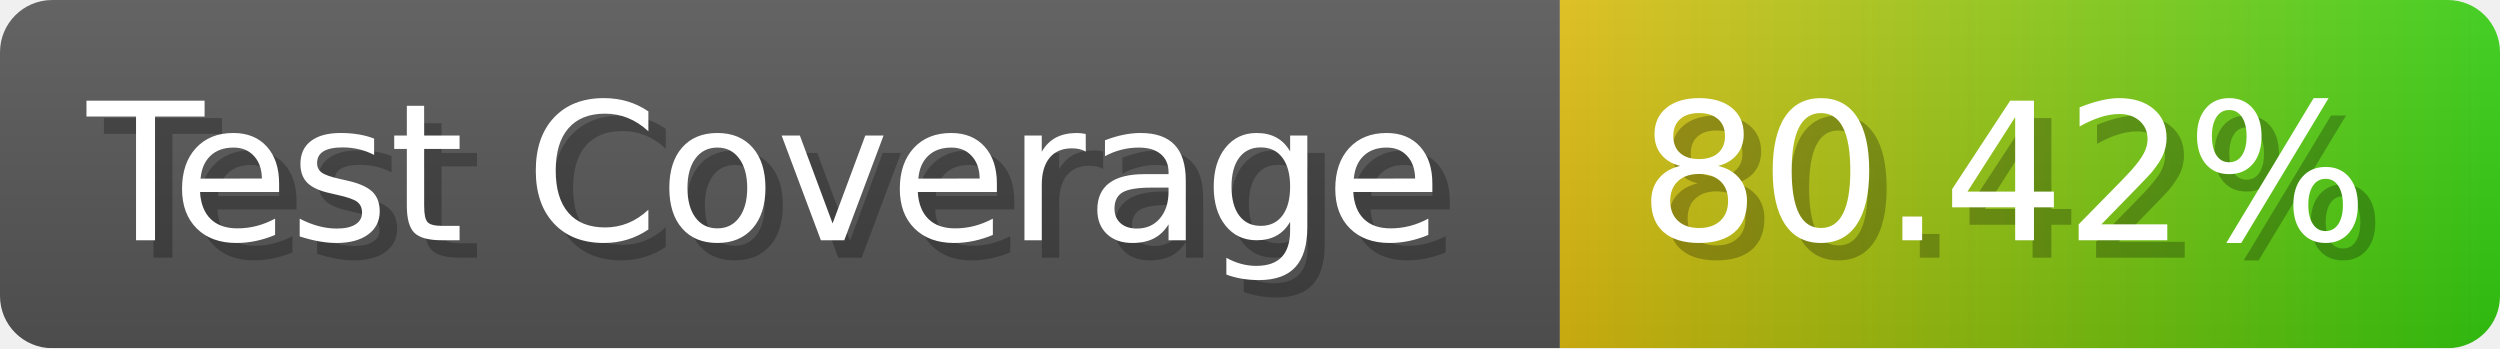
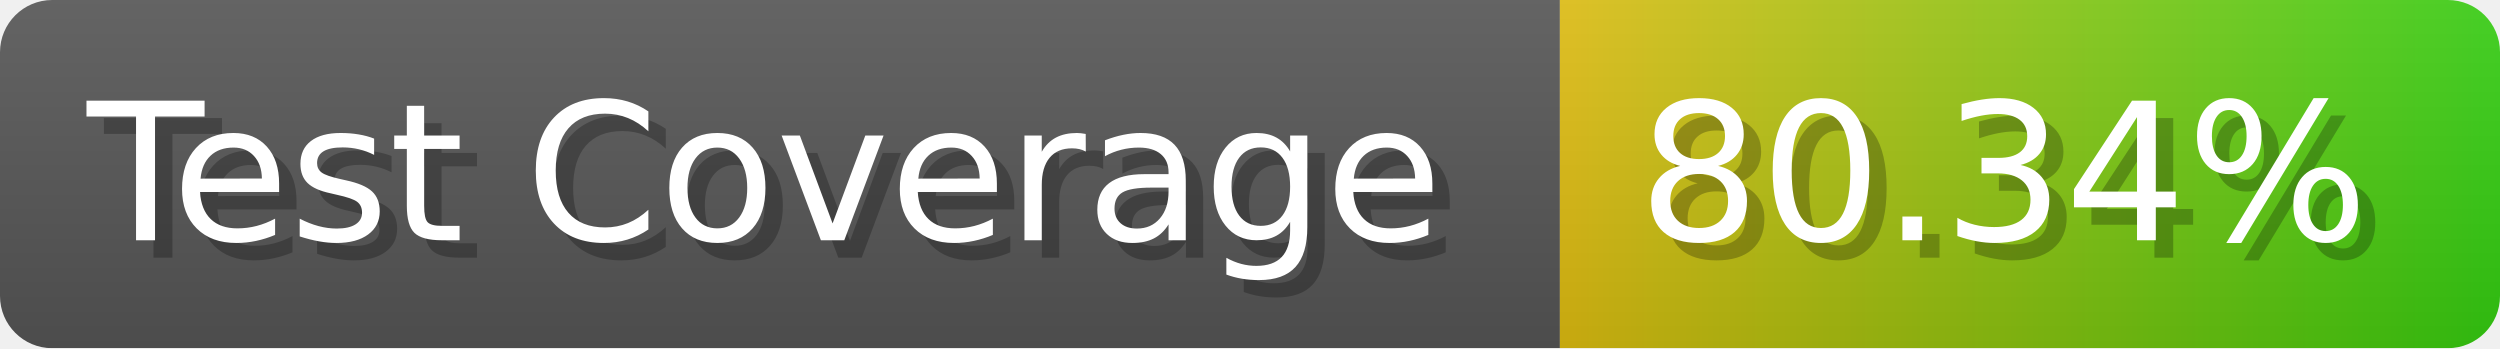
- <svg xmlns="http://www.w3.org/2000/svg" width="143.6" height="20" viewBox="0 0 1436 200" role="img" aria-label="Test Coverage: 80.42%">
+ <svg xmlns="http://www.w3.org/2000/svg" width="143.6" height="20" viewBox="0 0 1436 200" role="img" aria-label="Test Coverage: 80.34%">
  <linearGradient id="a" x2="0" y2="100%">
    <stop offset="0" stop-opacity=".1" stop-color="#EEE" />
    <stop offset="1" stop-opacity=".1" />
  </linearGradient>
  <mask id="m">
    <rect width="1436" height="200" rx="30" fill="#FFF" />
  </mask>
  <g mask="url(#m)">
    <rect width="896" height="200" fill="#555" />
    <rect width="540" height="200" fill="url(#x)" x="896" />
    <rect width="1436" height="200" fill="url(#a)" />
  </g>
  <g aria-hidden="true" fill="#fff" text-anchor="start" font-family="Verdana,DejaVu Sans,sans-serif" font-size="110">
    <text x="60" y="148" textLength="796" fill="#000" opacity="0.25">Test Coverage</text>
    <text x="50" y="138" textLength="796">Test Coverage</text>
-     <text x="951" y="148" textLength="440" fill="#000" opacity="0.25">80.42%</text>
-     <text x="941" y="138" textLength="440">80.42%</text>
+     <text x="951" y="148" textLength="440" fill="#000" opacity="0.25">80.34%</text>
+     <text x="941" y="138" textLength="440">80.34%</text>
  </g>
  <linearGradient id="x" x1="0%" y1="0%" x2="100%" y2="0%">
    <stop offset="0%" style="stop-color:#DB1" />
    <stop offset="100%" style="stop-color:#3C1" />
  </linearGradient>
</svg>
